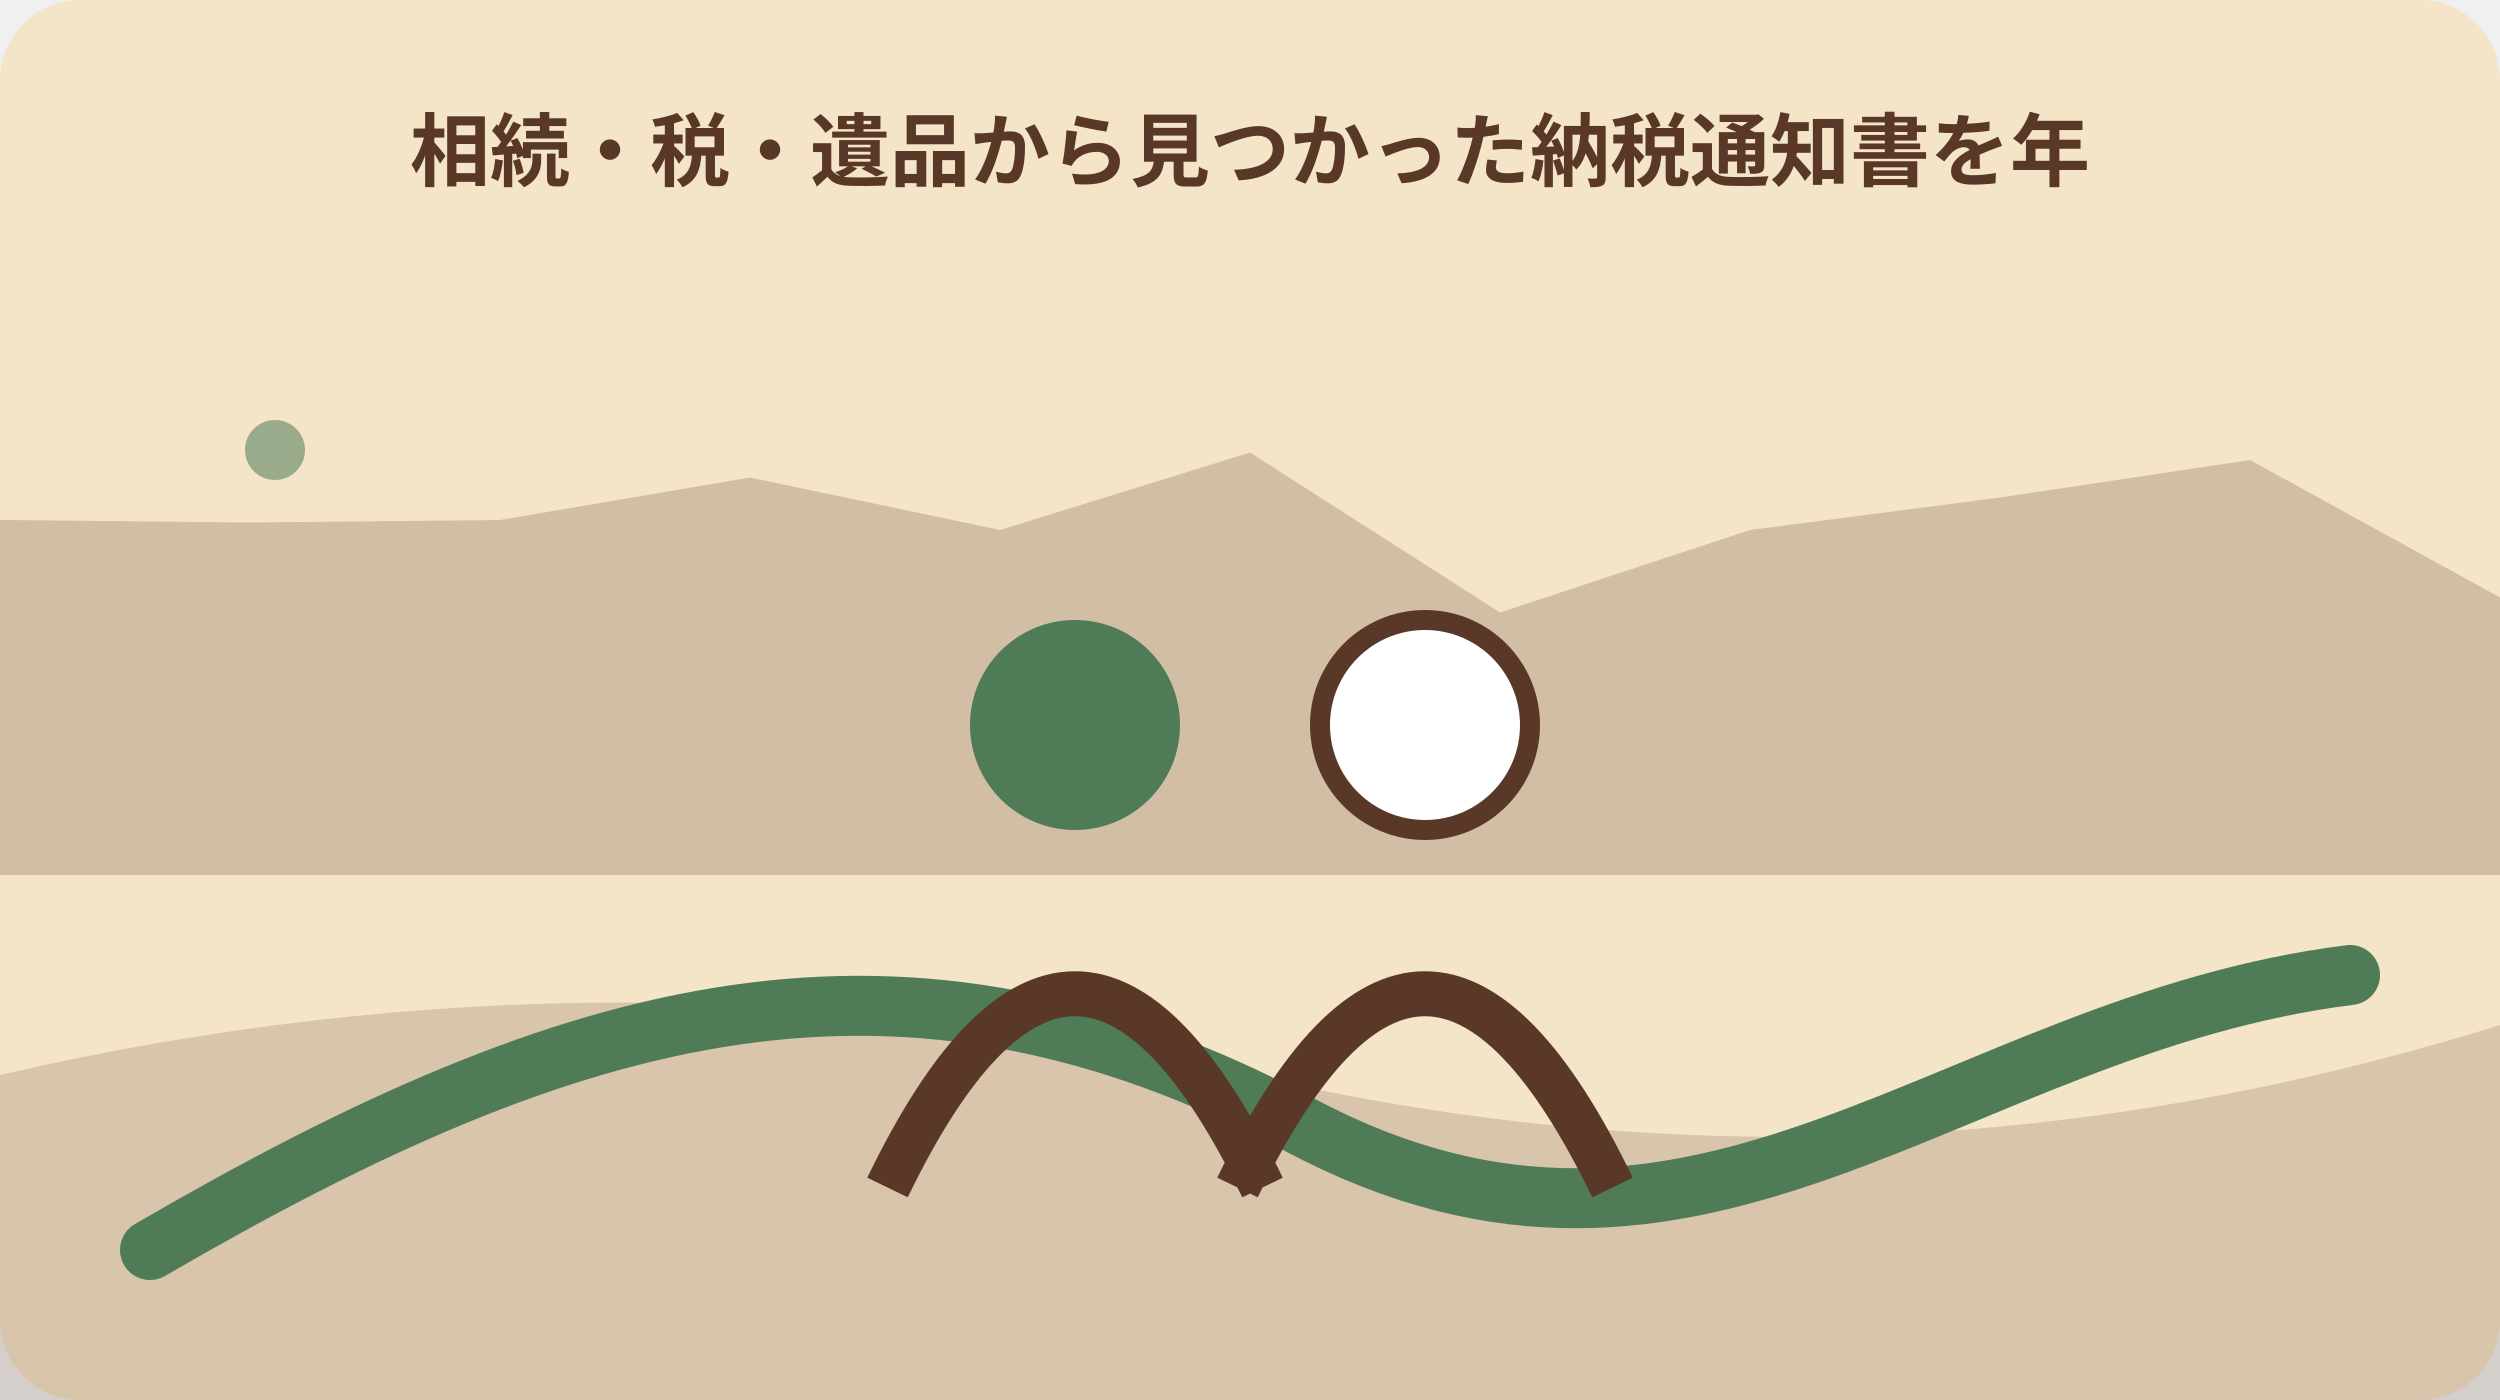
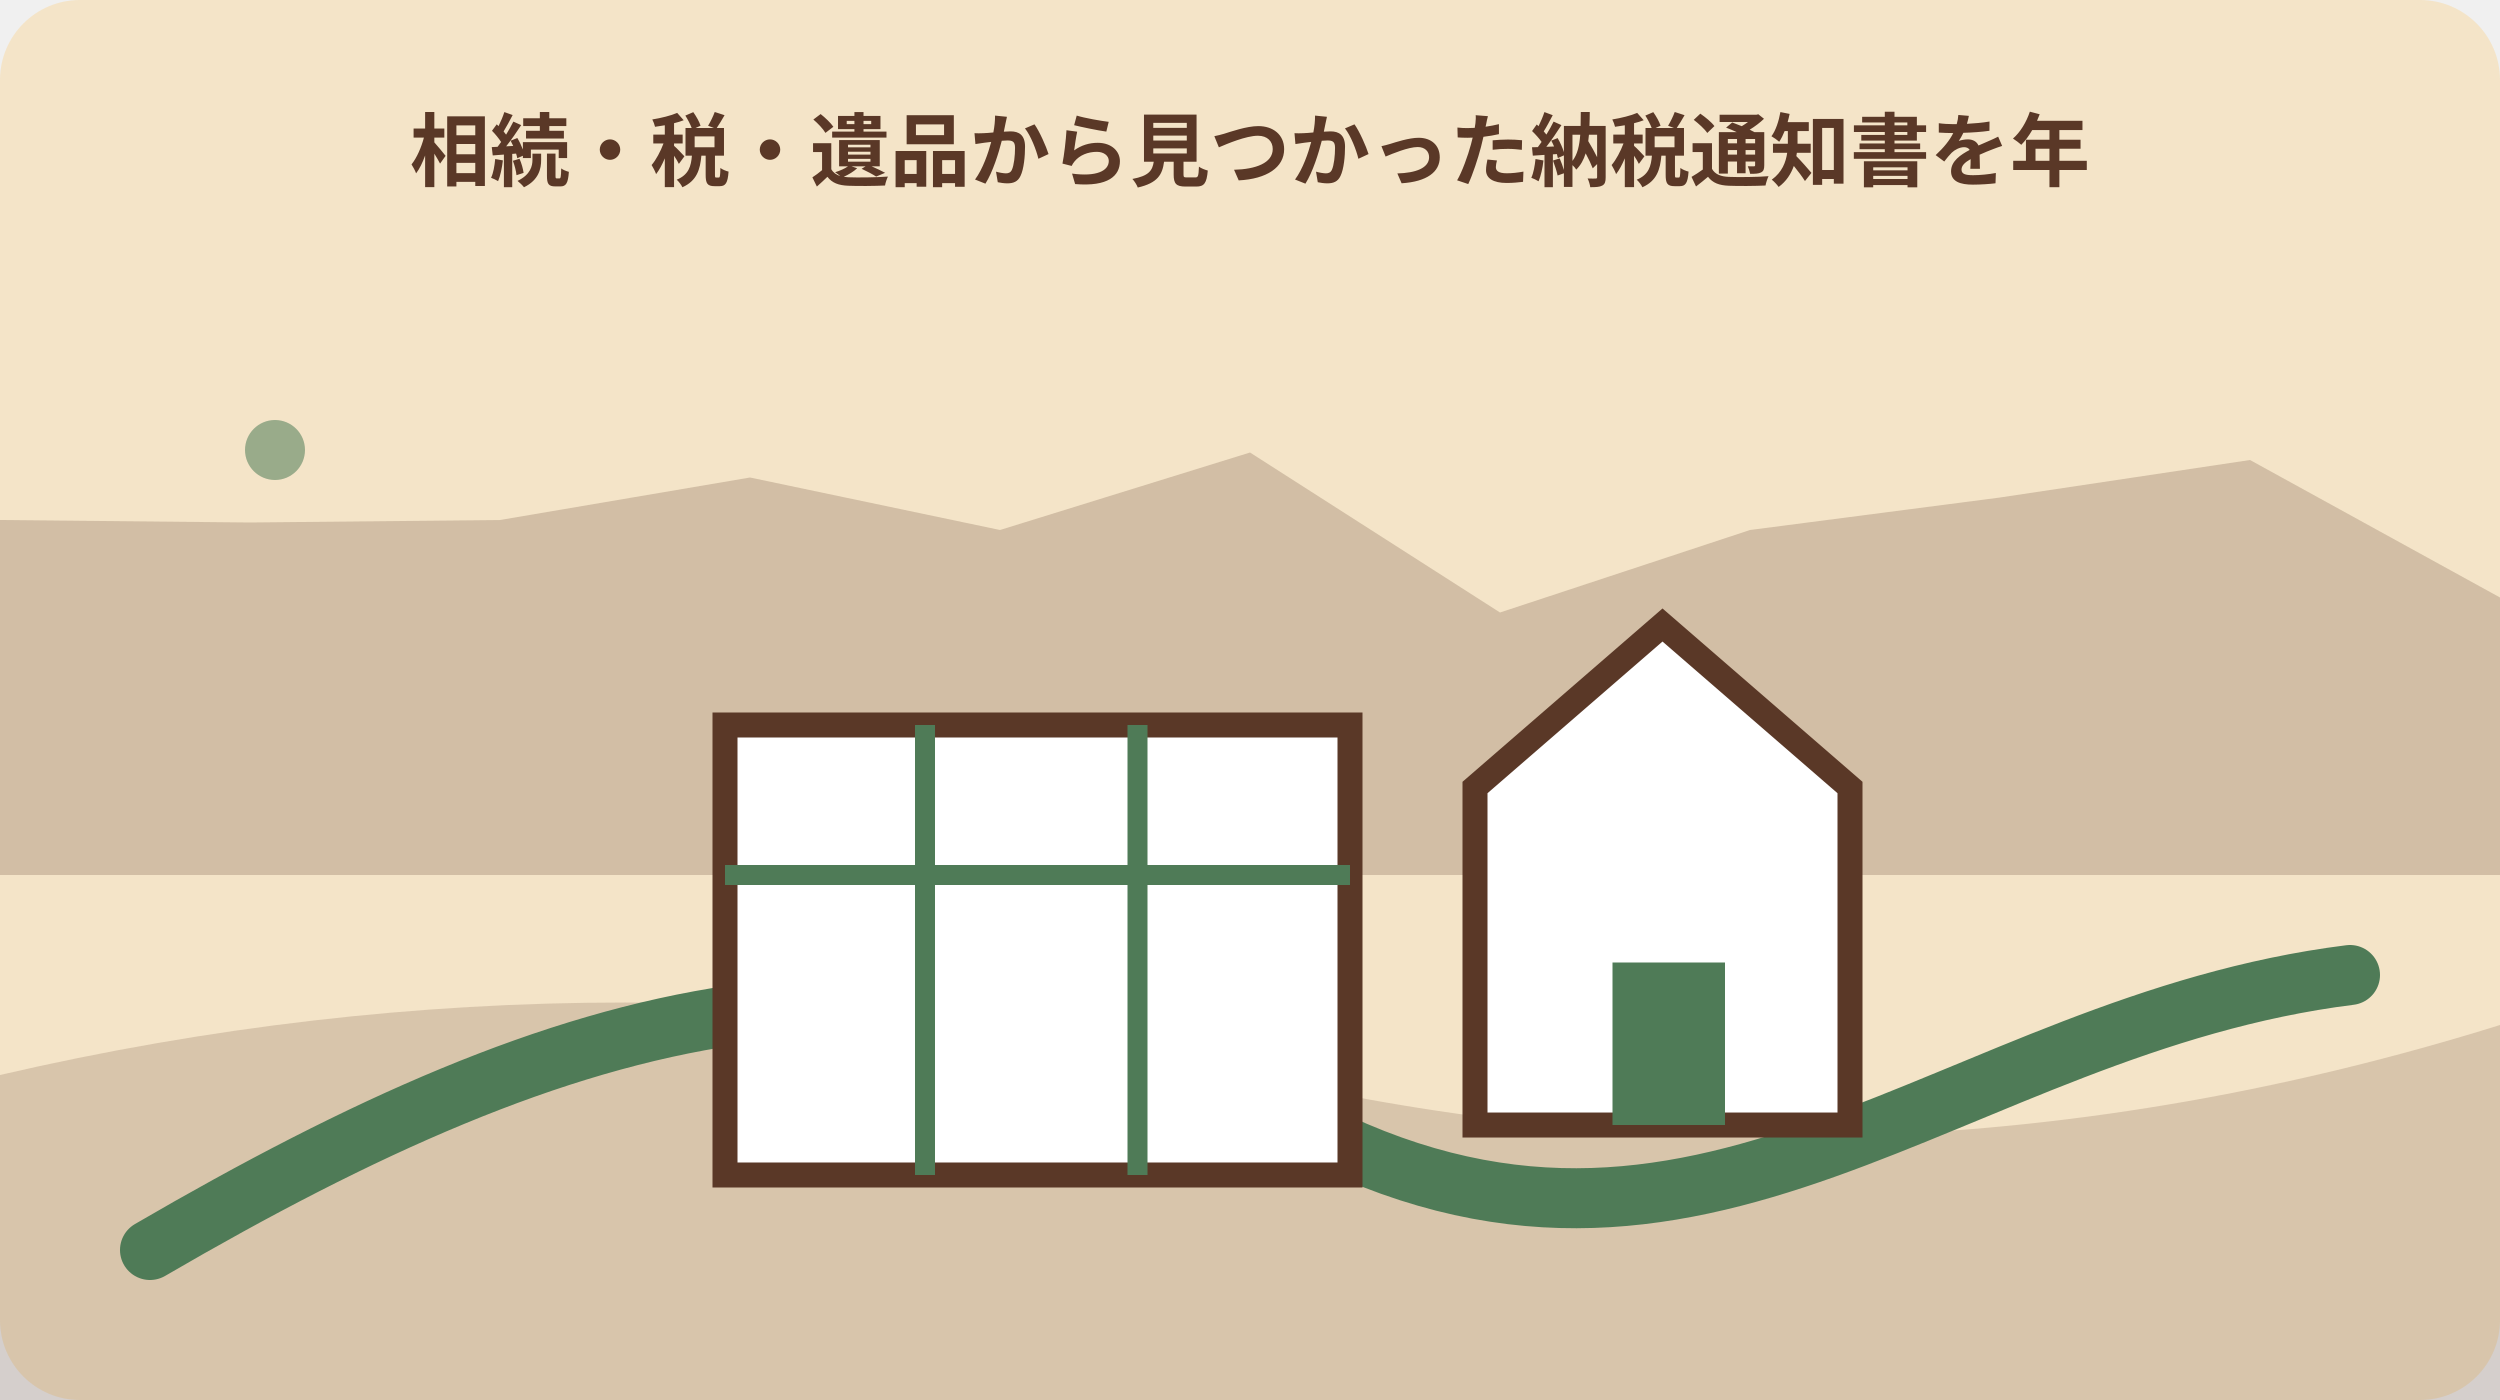
<svg xmlns="http://www.w3.org/2000/svg" width="1000" height="560" viewBox="0 0 1000 560" role="img" aria-labelledby="title desc" data-illustration="mori-editorial" data-topic-id="229" data-scene-index="2">
  <rect width="1000" height="560" rx="32" fill="#f4e4c8" />
  <polygon points="0,208 100,209 200,208 300,191 400,212 500,181 600,245 700,212 800,199 900,184 1000,239 1000,350 0,350" fill="#5a3827" opacity=".22" />
  <path d="M0 430 Q250 372 500 430 T1000 410 V560 H0Z" fill="#5a3827" opacity=".18" />
  <path d="M60 500 C230 401 360 365 520 450 S780 410 940 390" fill="none" stroke="#4f7b57" stroke-width="24" stroke-linecap="round" />
  <circle cx="110" cy="180" r="12" fill="#4f7b57" opacity=".55" />
-   <g data-scene="people">
-     <circle cx="430" cy="290" r="42" fill="#4f7b57" />
-     <circle cx="570" cy="290" r="42" fill="#fff" stroke="#5a3827" stroke-width="8" />
-     <path d="M355 475q75-155 150 0M495 475q75-155 150 0" fill="none" stroke="#5a3827" stroke-width="18" />
+   <g data-scene="parcel-house-ledger">
+     <path d="M290 290h250v180H290Z" fill="#fff" stroke="#5a3827" stroke-width="10" />
+     <path d="M290 350h250M370 290v180M455 290v180" stroke="#4f7b57" stroke-width="8" />
+     <path d="M590 450V315l75-65 75 65v135Z" fill="#fff" stroke="#5a3827" stroke-width="10" />
+     <rect x="645" y="385" width="45" height="65" fill="#4f7b57" />
  </g>
  <text x="500" y="72" text-anchor="middle" font-family="sans-serif" font-size="32" font-weight="700" fill="#5a3827">相続・税・遺品から見つかった納税通知書を年</text>
</svg>
